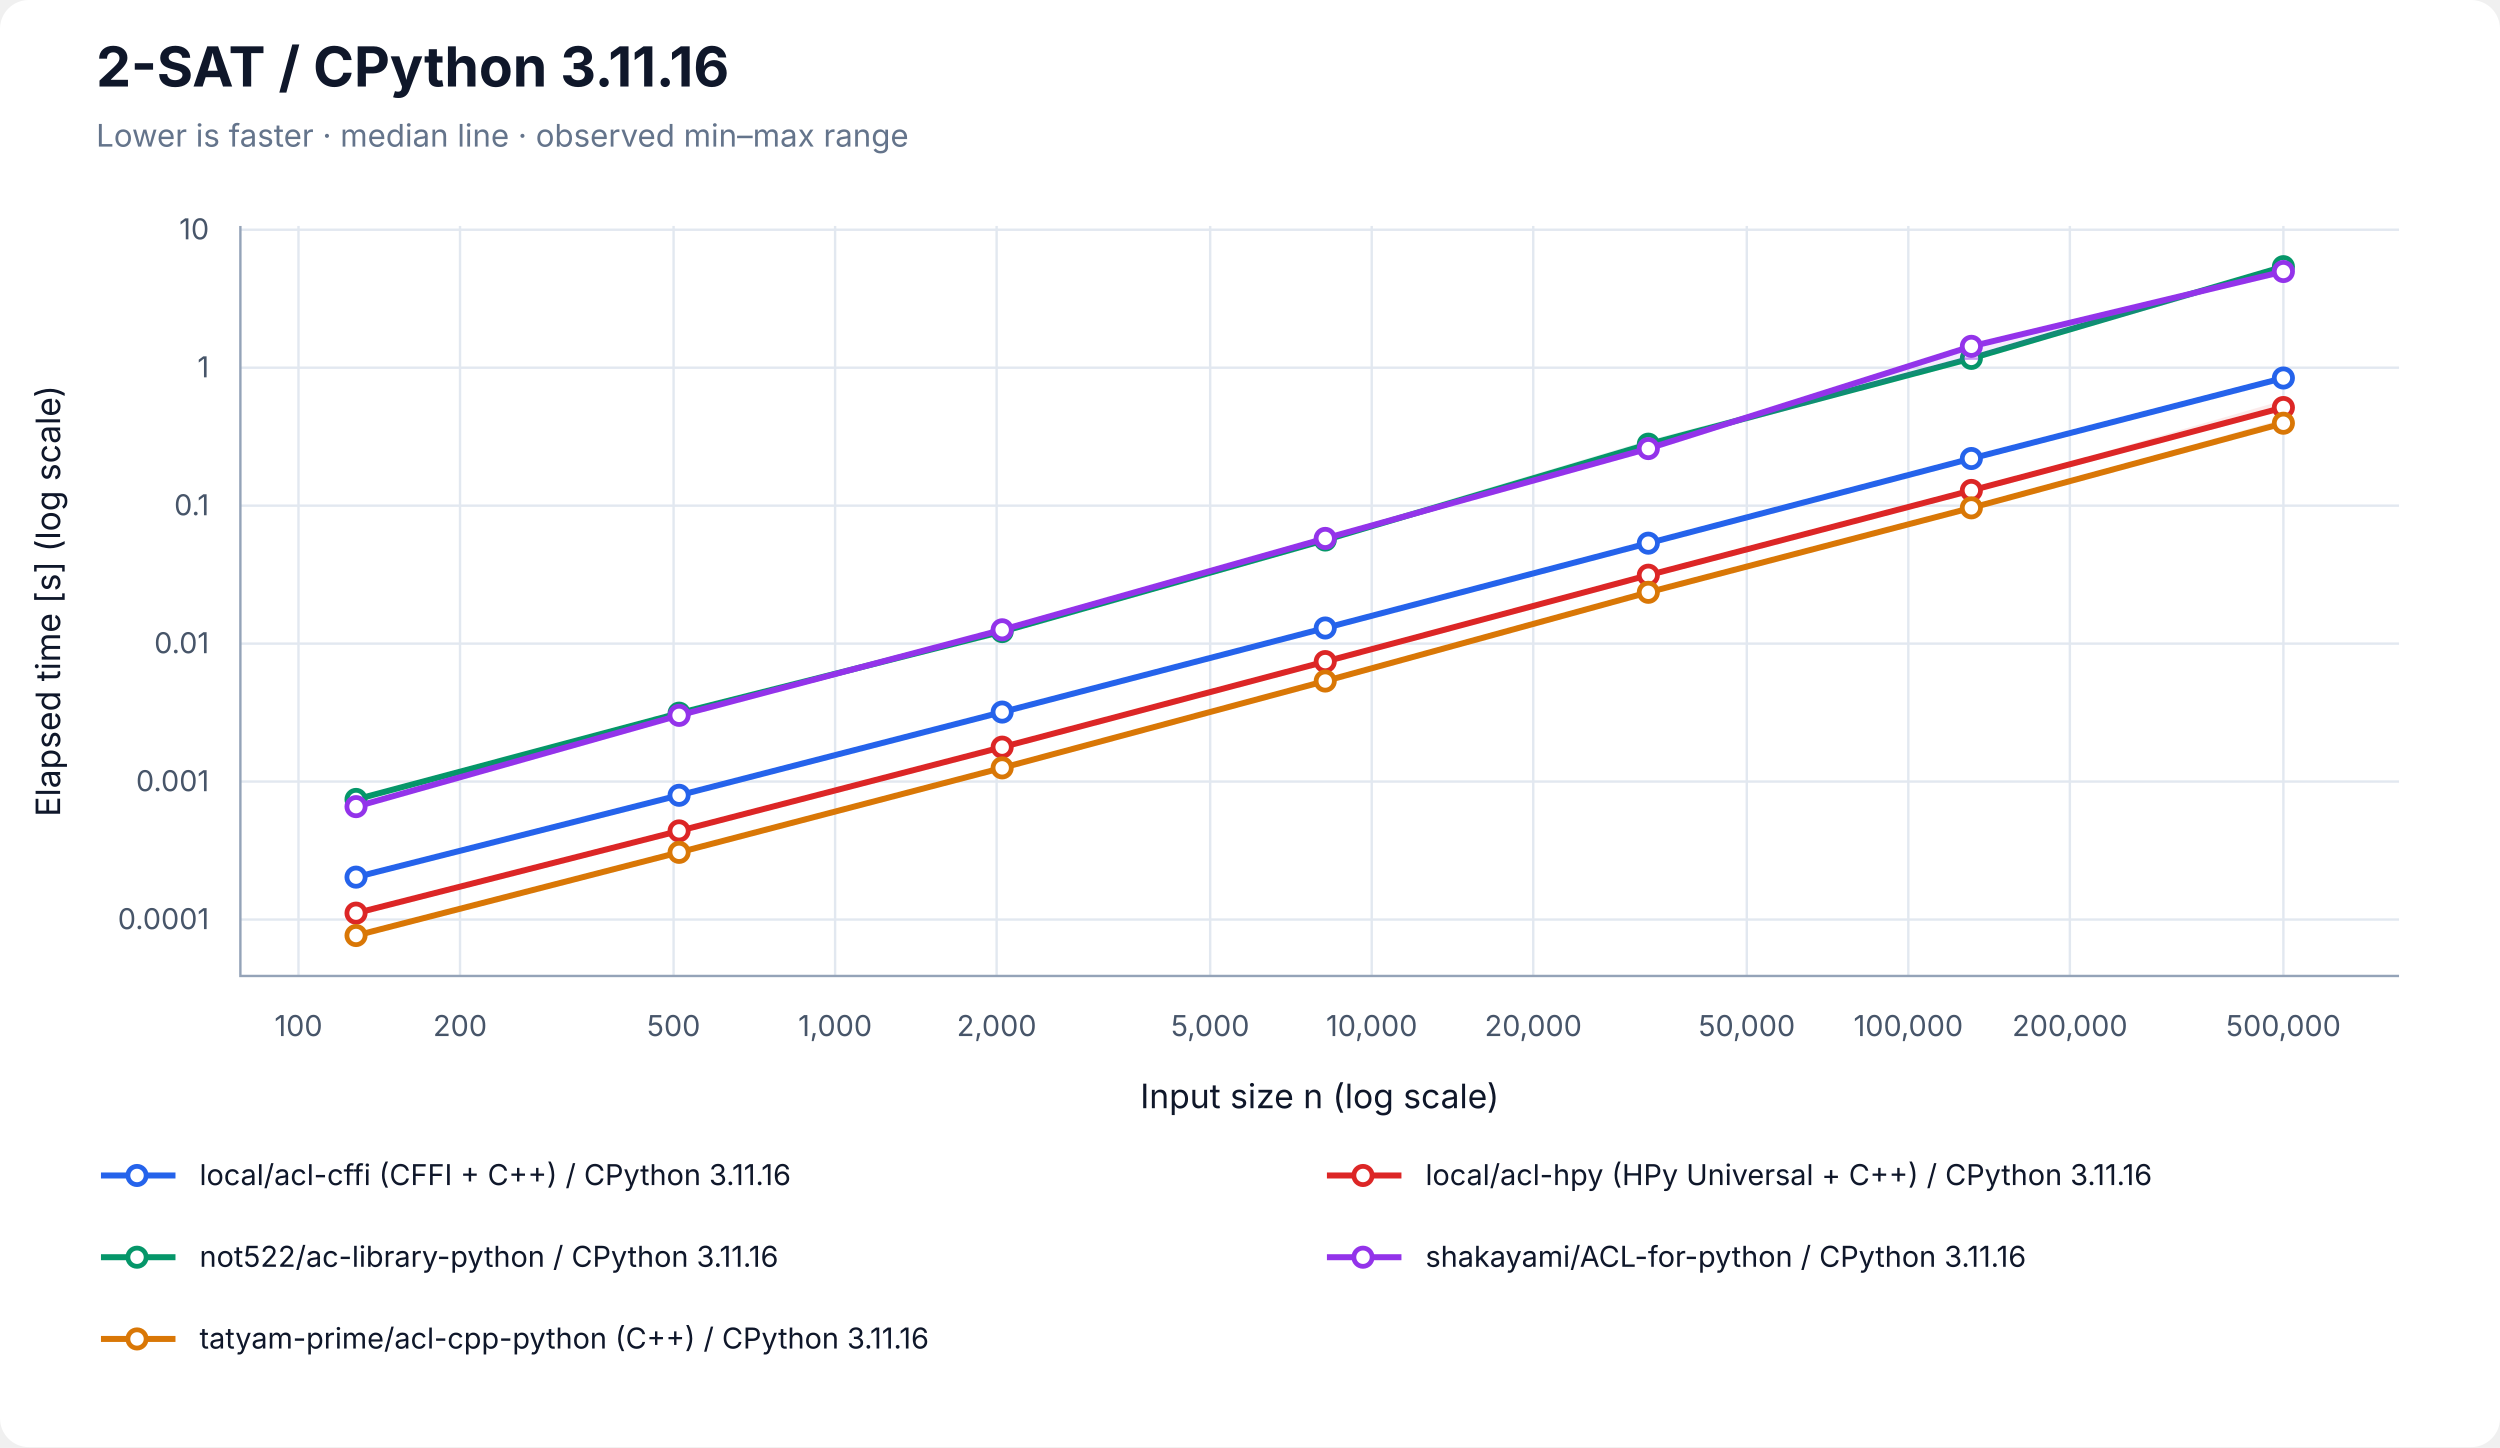
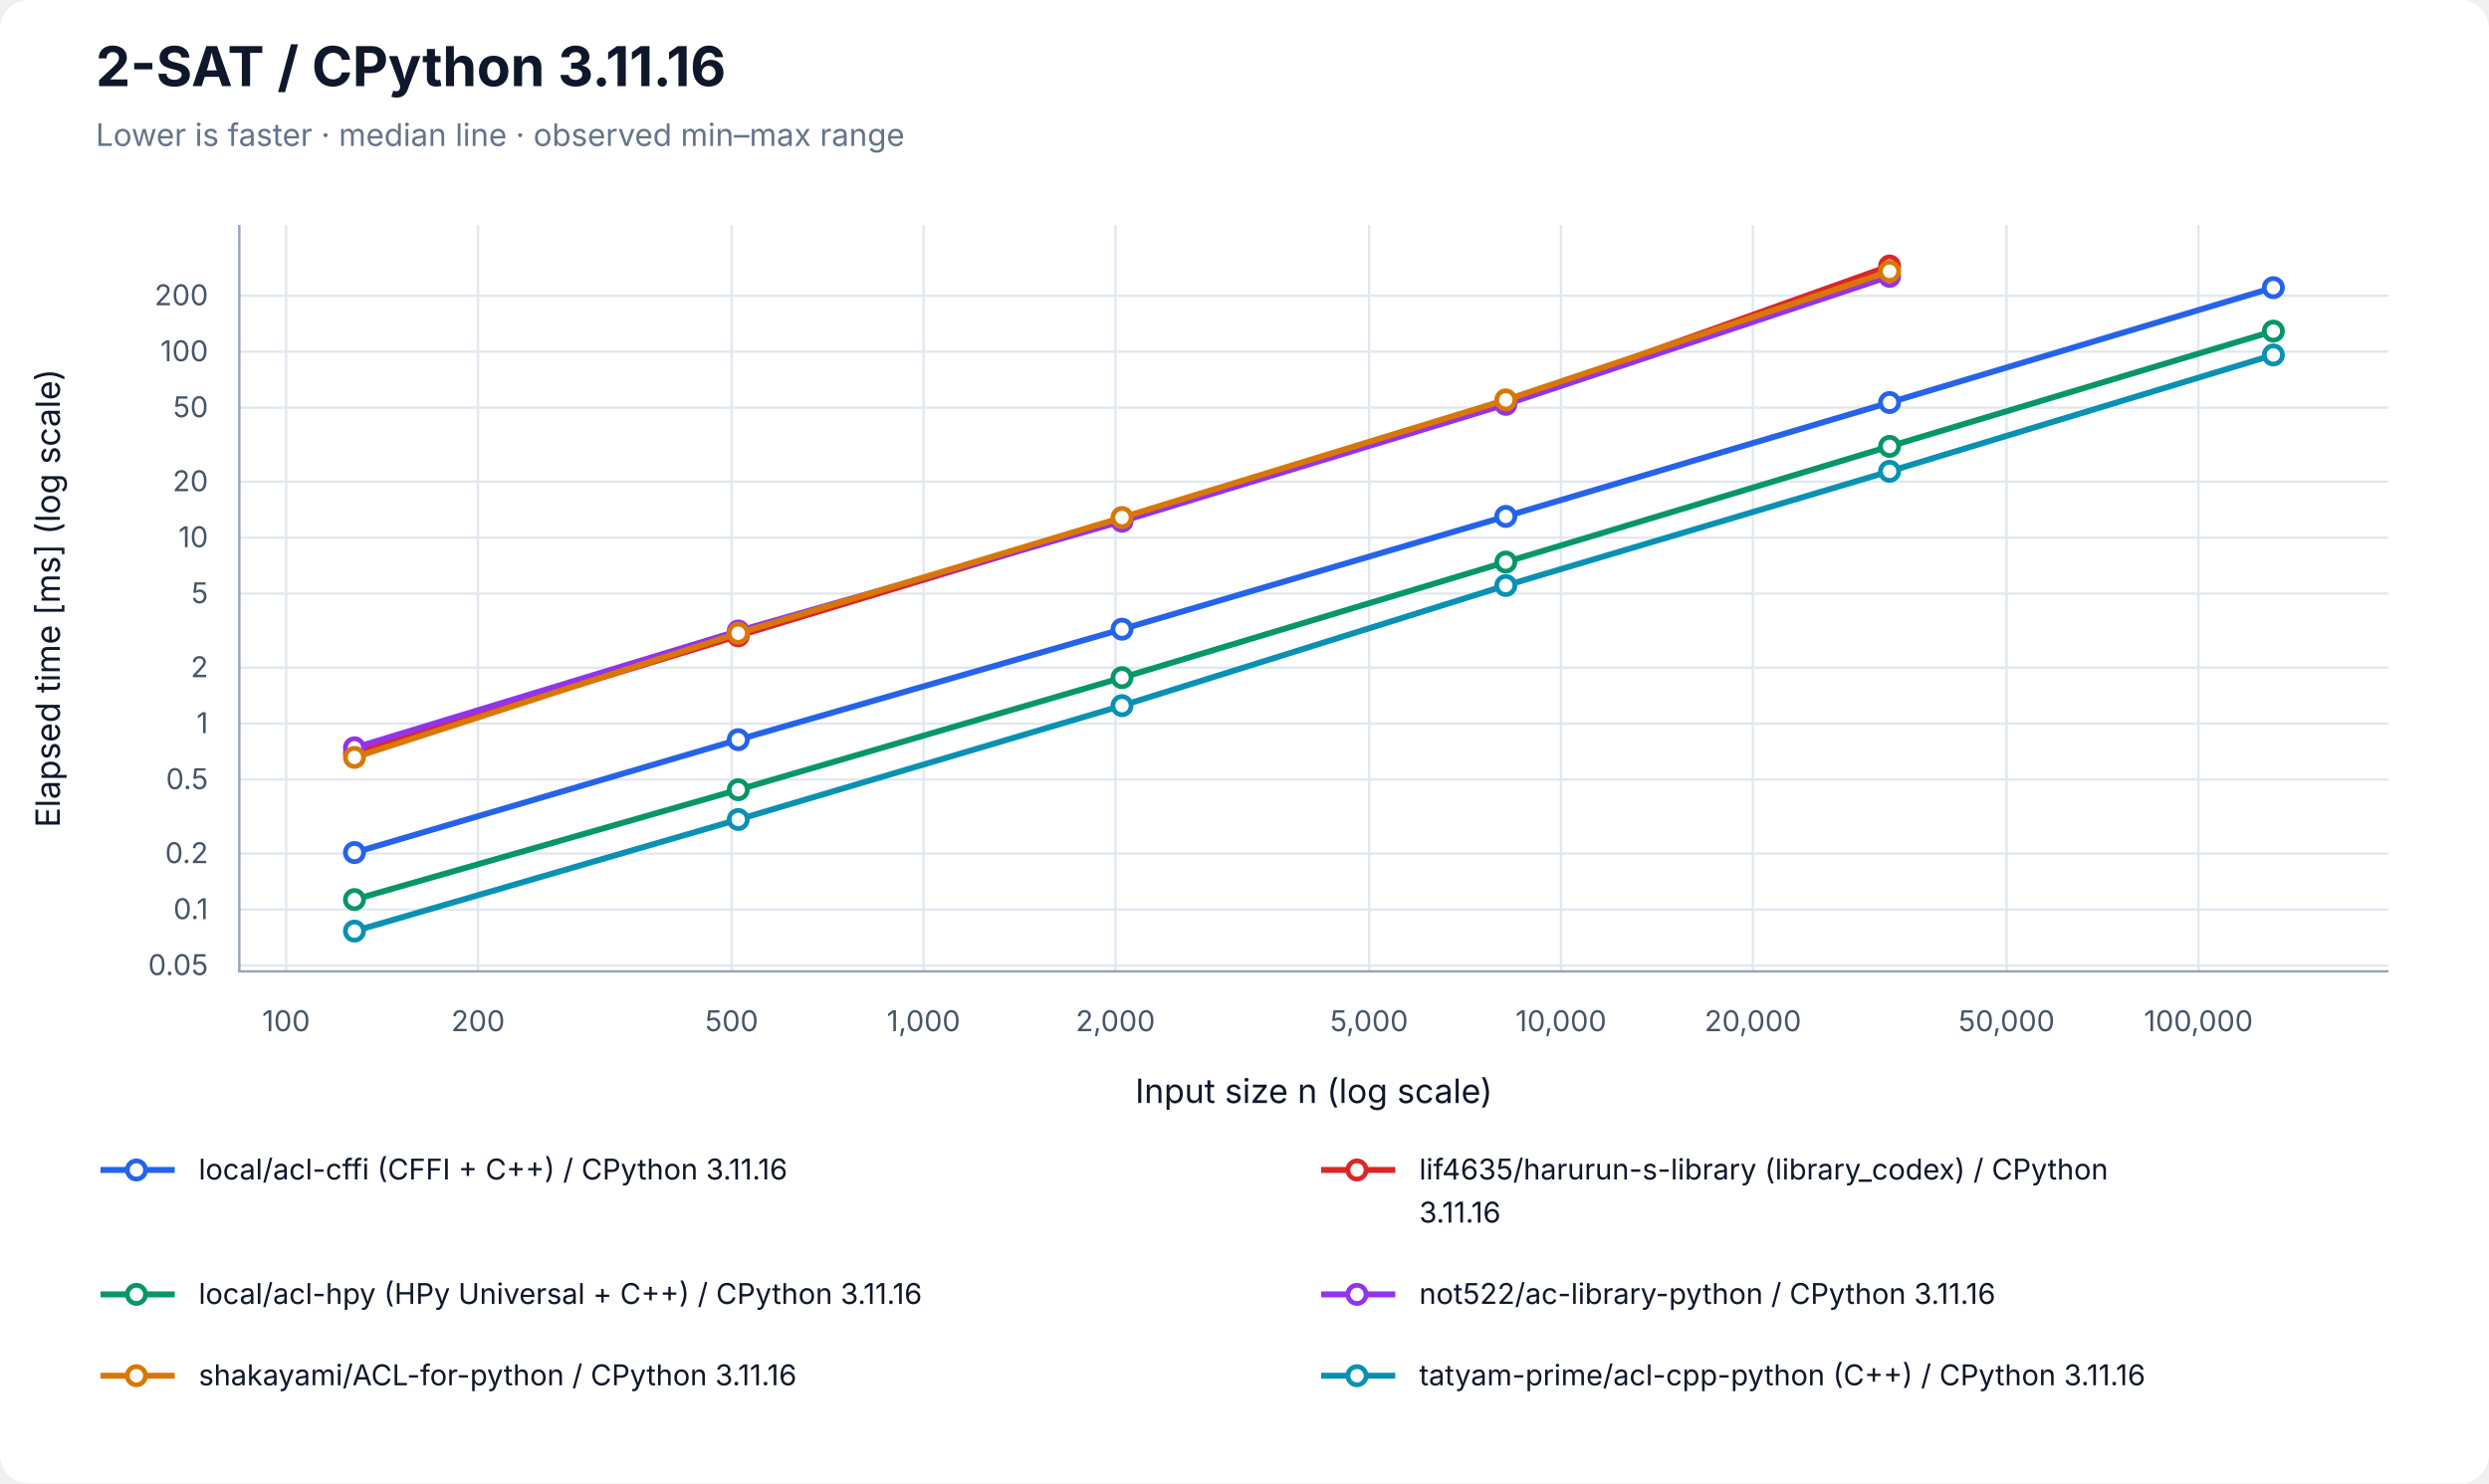
- <svg xmlns="http://www.w3.org/2000/svg" width="1040" height="602" viewBox="0 0 1040 602" role="img" aria-labelledby="title desc">
+ <svg xmlns="http://www.w3.org/2000/svg" width="1040" height="620" viewBox="0 0 1040 620" role="img" aria-labelledby="title desc">
  <rect width="100%" height="100%" rx="12" fill="white" />
  <g font-family="-apple-system, BlinkMacSystemFont, Segoe UI, sans-serif" fill="#0f172a">
    <text x="40" y="36" font-size="23" font-weight="700">2-SAT / CPython 3.11.16</text>
    <text x="40" y="61" font-size="13" fill="#64748b">Lower is faster · median line · observed min–max range</text>
-     <line x1="124.17" y1="94" x2="124.17" y2="406" stroke="#e2e8f0" />
-     <text x="124.17" y="431" font-size="12" text-anchor="middle" fill="#475569">100</text>
-     <line x1="191.37" y1="94" x2="191.37" y2="406" stroke="#e2e8f0" />
-     <text x="191.37" y="431" font-size="12" text-anchor="middle" fill="#475569">200</text>
-     <line x1="280.21" y1="94" x2="280.21" y2="406" stroke="#e2e8f0" />
-     <text x="280.21" y="431" font-size="12" text-anchor="middle" fill="#475569">500</text>
-     <line x1="347.40" y1="94" x2="347.40" y2="406" stroke="#e2e8f0" />
-     <text x="347.40" y="431" font-size="12" text-anchor="middle" fill="#475569">1,000</text>
-     <line x1="414.60" y1="94" x2="414.60" y2="406" stroke="#e2e8f0" />
-     <text x="414.60" y="431" font-size="12" text-anchor="middle" fill="#475569">2,000</text>
-     <line x1="503.43" y1="94" x2="503.43" y2="406" stroke="#e2e8f0" />
-     <text x="503.43" y="431" font-size="12" text-anchor="middle" fill="#475569">5,000</text>
-     <line x1="570.63" y1="94" x2="570.63" y2="406" stroke="#e2e8f0" />
-     <text x="570.63" y="431" font-size="12" text-anchor="middle" fill="#475569">10,000</text>
-     <line x1="637.83" y1="94" x2="637.83" y2="406" stroke="#e2e8f0" />
-     <text x="637.83" y="431" font-size="12" text-anchor="middle" fill="#475569">20,000</text>
-     <line x1="726.66" y1="94" x2="726.66" y2="406" stroke="#e2e8f0" />
-     <text x="726.66" y="431" font-size="12" text-anchor="middle" fill="#475569">50,000</text>
-     <line x1="793.86" y1="94" x2="793.86" y2="406" stroke="#e2e8f0" />
-     <text x="793.86" y="431" font-size="12" text-anchor="middle" fill="#475569">100,000</text>
-     <line x1="861.06" y1="94" x2="861.06" y2="406" stroke="#e2e8f0" />
-     <text x="861.06" y="431" font-size="12" text-anchor="middle" fill="#475569">200,000</text>
-     <line x1="949.89" y1="94" x2="949.89" y2="406" stroke="#e2e8f0" />
-     <text x="949.89" y="431" font-size="12" text-anchor="middle" fill="#475569">500,000</text>
-     <line x1="100" y1="382.53" x2="998" y2="382.53" stroke="#e2e8f0" />
-     <text x="87" y="386.53" font-size="12" text-anchor="end" fill="#475569">0.0001</text>
-     <line x1="100" y1="325.13" x2="998" y2="325.13" stroke="#e2e8f0" />
-     <text x="87" y="329.13" font-size="12" text-anchor="end" fill="#475569">0.001</text>
-     <line x1="100" y1="267.74" x2="998" y2="267.74" stroke="#e2e8f0" />
-     <text x="87" y="271.74" font-size="12" text-anchor="end" fill="#475569">0.01</text>
-     <line x1="100" y1="210.35" x2="998" y2="210.35" stroke="#e2e8f0" />
-     <text x="87" y="214.35" font-size="12" text-anchor="end" fill="#475569">0.1</text>
-     <line x1="100" y1="152.96" x2="998" y2="152.96" stroke="#e2e8f0" />
-     <text x="87" y="156.96" font-size="12" text-anchor="end" fill="#475569">1</text>
-     <line x1="100" y1="95.57" x2="998" y2="95.57" stroke="#e2e8f0" />
-     <text x="87" y="99.57" font-size="12" text-anchor="end" fill="#475569">10</text>
+     <line x1="119.55" y1="94" x2="119.55" y2="406" stroke="#e2e8f0" />
+     <text x="119.55" y="431" font-size="12" text-anchor="middle" fill="#475569">100</text>
+     <line x1="199.73" y1="94" x2="199.73" y2="406" stroke="#e2e8f0" />
+     <text x="199.73" y="431" font-size="12" text-anchor="middle" fill="#475569">200</text>
+     <line x1="305.72" y1="94" x2="305.72" y2="406" stroke="#e2e8f0" />
+     <text x="305.72" y="431" font-size="12" text-anchor="middle" fill="#475569">500</text>
+     <line x1="385.90" y1="94" x2="385.90" y2="406" stroke="#e2e8f0" />
+     <text x="385.90" y="431" font-size="12" text-anchor="middle" fill="#475569">1,000</text>
+     <line x1="466.08" y1="94" x2="466.08" y2="406" stroke="#e2e8f0" />
+     <text x="466.08" y="431" font-size="12" text-anchor="middle" fill="#475569">2,000</text>
+     <line x1="572.07" y1="94" x2="572.07" y2="406" stroke="#e2e8f0" />
+     <text x="572.07" y="431" font-size="12" text-anchor="middle" fill="#475569">5,000</text>
+     <line x1="652.25" y1="94" x2="652.25" y2="406" stroke="#e2e8f0" />
+     <text x="652.25" y="431" font-size="12" text-anchor="middle" fill="#475569">10,000</text>
+     <line x1="732.43" y1="94" x2="732.43" y2="406" stroke="#e2e8f0" />
+     <text x="732.43" y="431" font-size="12" text-anchor="middle" fill="#475569">20,000</text>
+     <line x1="838.42" y1="94" x2="838.42" y2="406" stroke="#e2e8f0" />
+     <text x="838.42" y="431" font-size="12" text-anchor="middle" fill="#475569">50,000</text>
+     <line x1="918.59" y1="94" x2="918.59" y2="406" stroke="#e2e8f0" />
+     <text x="918.59" y="431" font-size="12" text-anchor="middle" fill="#475569">100,000</text>
+     <line x1="100" y1="403.55" x2="998" y2="403.55" stroke="#e2e8f0" />
+     <text x="87" y="407.55" font-size="12" text-anchor="end" fill="#475569">0.05</text>
+     <line x1="100" y1="380.16" x2="998" y2="380.16" stroke="#e2e8f0" />
+     <text x="87" y="384.16" font-size="12" text-anchor="end" fill="#475569">0.1</text>
+     <line x1="100" y1="356.76" x2="998" y2="356.76" stroke="#e2e8f0" />
+     <text x="87" y="360.76" font-size="12" text-anchor="end" fill="#475569">0.2</text>
+     <line x1="100" y1="325.83" x2="998" y2="325.83" stroke="#e2e8f0" />
+     <text x="87" y="329.83" font-size="12" text-anchor="end" fill="#475569">0.5</text>
+     <line x1="100" y1="302.43" x2="998" y2="302.43" stroke="#e2e8f0" />
+     <text x="87" y="306.43" font-size="12" text-anchor="end" fill="#475569">1</text>
+     <line x1="100" y1="279.04" x2="998" y2="279.04" stroke="#e2e8f0" />
+     <text x="87" y="283.04" font-size="12" text-anchor="end" fill="#475569">2</text>
+     <line x1="100" y1="248.11" x2="998" y2="248.11" stroke="#e2e8f0" />
+     <text x="87" y="252.11" font-size="12" text-anchor="end" fill="#475569">5</text>
+     <line x1="100" y1="224.71" x2="998" y2="224.71" stroke="#e2e8f0" />
+     <text x="87" y="228.71" font-size="12" text-anchor="end" fill="#475569">10</text>
+     <line x1="100" y1="201.31" x2="998" y2="201.31" stroke="#e2e8f0" />
+     <text x="87" y="205.31" font-size="12" text-anchor="end" fill="#475569">20</text>
+     <line x1="100" y1="170.38" x2="998" y2="170.38" stroke="#e2e8f0" />
+     <text x="87" y="174.38" font-size="12" text-anchor="end" fill="#475569">50</text>
+     <line x1="100" y1="146.98" x2="998" y2="146.98" stroke="#e2e8f0" />
+     <text x="87" y="150.98" font-size="12" text-anchor="end" fill="#475569">100</text>
+     <line x1="100" y1="123.59" x2="998" y2="123.59" stroke="#e2e8f0" />
+     <text x="87" y="127.59" font-size="12" text-anchor="end" fill="#475569">200</text>
    <path d="M100 94 V406 H998" fill="none" stroke="#94a3b8" />
    <text x="549" y="461" font-size="14" text-anchor="middle">Input size n (log scale)</text>
-     <text transform="translate(25 250) rotate(-90)" font-size="14" text-anchor="middle">Elapsed time [s] (log scale)</text>
-     <polygon points="148.11,364.87 282.50,330.17 416.90,296.10 551.30,261.20 685.70,225.65 820.09,190.41 949.89,156.94 949.89,157.31 820.09,190.83 685.70,226.00 551.30,261.36 416.90,296.25 282.50,330.86 148.11,365.02" fill="#2563eb" fill-opacity="0.09" />
-     <path d="M148.11,364.87 V365.02 M145.11,364.87 H151.11 M145.11,365.02 H151.11" stroke="#2563eb" stroke-opacity="0.5" fill="none" />
-     <path d="M282.50,330.17 V330.86 M279.50,330.17 H285.50 M279.50,330.86 H285.50" stroke="#2563eb" stroke-opacity="0.5" fill="none" />
-     <path d="M416.90,296.10 V296.25 M413.90,296.10 H419.90 M413.90,296.25 H419.90" stroke="#2563eb" stroke-opacity="0.5" fill="none" />
-     <path d="M551.30,261.20 V261.36 M548.30,261.20 H554.30 M548.30,261.36 H554.30" stroke="#2563eb" stroke-opacity="0.5" fill="none" />
-     <path d="M685.70,225.65 V226.00 M682.70,225.65 H688.70 M682.70,226.00 H688.70" stroke="#2563eb" stroke-opacity="0.5" fill="none" />
-     <path d="M820.09,190.41 V190.83 M817.09,190.41 H823.09 M817.09,190.83 H823.09" stroke="#2563eb" stroke-opacity="0.5" fill="none" />
-     <path d="M949.89,156.94 V157.31 M946.89,156.94 H952.89 M946.89,157.31 H952.89" stroke="#2563eb" stroke-opacity="0.5" fill="none" />
-     <polyline points="148.11,364.89 282.50,330.84 416.90,296.22 551.30,261.25 685.70,225.96 820.09,190.74 949.89,157.25" fill="none" stroke="#2563eb" stroke-width="2.5" />
-     <circle cx="148.11" cy="364.89" r="3.8" fill="white" stroke="#2563eb" stroke-width="2" />
-     <circle cx="282.50" cy="330.84" r="3.8" fill="white" stroke="#2563eb" stroke-width="2" />
-     <circle cx="416.90" cy="296.22" r="3.8" fill="white" stroke="#2563eb" stroke-width="2" />
-     <circle cx="551.30" cy="261.25" r="3.8" fill="white" stroke="#2563eb" stroke-width="2" />
-     <circle cx="685.70" cy="225.96" r="3.8" fill="white" stroke="#2563eb" stroke-width="2" />
-     <circle cx="820.09" cy="190.74" r="3.8" fill="white" stroke="#2563eb" stroke-width="2" />
-     <circle cx="949.89" cy="157.25" r="3.8" fill="white" stroke="#2563eb" stroke-width="2" />
-     <polygon points="148.11,379.80 282.50,345.47 416.90,310.41 551.30,275.00 685.70,238.71 820.09,203.86 949.89,166.54 949.89,169.88 820.09,204.07 685.70,239.63 551.30,275.24 416.90,310.94 282.50,345.72 148.11,379.93" fill="#dc2626" fill-opacity="0.09" />
-     <path d="M148.11,379.80 V379.93 M145.11,379.80 H151.11 M145.11,379.93 H151.11" stroke="#dc2626" stroke-opacity="0.5" fill="none" />
-     <path d="M282.50,345.47 V345.72 M279.50,345.47 H285.50 M279.50,345.72 H285.50" stroke="#dc2626" stroke-opacity="0.5" fill="none" />
-     <path d="M416.90,310.41 V310.94 M413.90,310.41 H419.90 M413.90,310.94 H419.90" stroke="#dc2626" stroke-opacity="0.5" fill="none" />
-     <path d="M551.30,275.00 V275.24 M548.30,275.00 H554.30 M548.30,275.24 H554.30" stroke="#dc2626" stroke-opacity="0.5" fill="none" />
-     <path d="M685.70,238.71 V239.63 M682.70,238.71 H688.70 M682.70,239.63 H688.70" stroke="#dc2626" stroke-opacity="0.5" fill="none" />
-     <path d="M820.09,203.86 V204.07 M817.09,203.86 H823.09 M817.09,204.07 H823.09" stroke="#dc2626" stroke-opacity="0.5" fill="none" />
-     <path d="M949.89,166.54 V169.88 M946.89,166.54 H952.89 M946.89,169.88 H952.89" stroke="#dc2626" stroke-opacity="0.5" fill="none" />
-     <polyline points="148.11,379.86 282.50,345.65 416.90,310.81 551.30,275.22 685.70,239.28 820.09,204.02 949.89,169.53" fill="none" stroke="#dc2626" stroke-width="2.5" />
-     <circle cx="148.11" cy="379.86" r="3.8" fill="white" stroke="#dc2626" stroke-width="2" />
-     <circle cx="282.50" cy="345.65" r="3.8" fill="white" stroke="#dc2626" stroke-width="2" />
-     <circle cx="416.90" cy="310.81" r="3.8" fill="white" stroke="#dc2626" stroke-width="2" />
-     <circle cx="551.30" cy="275.22" r="3.8" fill="white" stroke="#dc2626" stroke-width="2" />
-     <circle cx="685.70" cy="239.28" r="3.8" fill="white" stroke="#dc2626" stroke-width="2" />
-     <circle cx="820.09" cy="204.02" r="3.8" fill="white" stroke="#dc2626" stroke-width="2" />
-     <circle cx="949.89" cy="169.53" r="3.8" fill="white" stroke="#dc2626" stroke-width="2" />
-     <polygon points="148.11,332.36 282.50,296.36 416.90,262.54 551.30,223.21 685.70,183.09 820.09,148.38 949.89,110.71 949.89,112.02 820.09,149.66 685.70,185.26 551.30,225.66 416.90,262.84 282.50,296.86 148.11,332.60" fill="#059669" fill-opacity="0.09" />
-     <path d="M148.11,332.36 V332.60 M145.11,332.36 H151.11 M145.11,332.60 H151.11" stroke="#059669" stroke-opacity="0.5" fill="none" />
-     <path d="M282.50,296.36 V296.86 M279.50,296.36 H285.50 M279.50,296.86 H285.50" stroke="#059669" stroke-opacity="0.5" fill="none" />
-     <path d="M416.90,262.54 V262.84 M413.90,262.54 H419.90 M413.90,262.84 H419.90" stroke="#059669" stroke-opacity="0.5" fill="none" />
-     <path d="M551.30,223.21 V225.66 M548.30,223.21 H554.30 M548.30,225.66 H554.30" stroke="#059669" stroke-opacity="0.5" fill="none" />
-     <path d="M685.70,183.09 V185.26 M682.70,183.09 H688.70 M682.70,185.26 H688.70" stroke="#059669" stroke-opacity="0.5" fill="none" />
-     <path d="M820.09,148.38 V149.66 M817.09,148.38 H823.09 M817.09,149.66 H823.09" stroke="#059669" stroke-opacity="0.5" fill="none" />
-     <path d="M949.89,110.71 V112.02 M946.89,110.71 H952.89 M946.89,112.02 H952.89" stroke="#059669" stroke-opacity="0.5" fill="none" />
-     <polyline points="148.11,332.56 282.50,296.67 416.90,262.74 551.30,224.65 685.70,184.77 820.09,149.09 949.89,110.93" fill="none" stroke="#059669" stroke-width="2.5" />
-     <circle cx="148.11" cy="332.56" r="3.8" fill="white" stroke="#059669" stroke-width="2" />
-     <circle cx="282.50" cy="296.67" r="3.8" fill="white" stroke="#059669" stroke-width="2" />
-     <circle cx="416.90" cy="262.74" r="3.8" fill="white" stroke="#059669" stroke-width="2" />
-     <circle cx="551.30" cy="224.65" r="3.8" fill="white" stroke="#059669" stroke-width="2" />
-     <circle cx="685.70" cy="184.77" r="3.8" fill="white" stroke="#059669" stroke-width="2" />
-     <circle cx="820.09" cy="149.09" r="3.8" fill="white" stroke="#059669" stroke-width="2" />
-     <circle cx="949.89" cy="110.93" r="3.8" fill="white" stroke="#059669" stroke-width="2" />
-     <polygon points="148.11,335.51 282.50,297.41 416.90,261.05 551.30,223.56 685.70,185.89 820.09,143.52 949.89,112.09 949.89,113.12 820.09,149.19 685.70,186.79 551.30,224.95 416.90,262.14 282.50,297.64 148.11,335.69" fill="#9333ea" fill-opacity="0.09" />
-     <path d="M148.11,335.51 V335.69 M145.11,335.51 H151.11 M145.11,335.69 H151.11" stroke="#9333ea" stroke-opacity="0.5" fill="none" />
-     <path d="M282.50,297.41 V297.64 M279.50,297.41 H285.50 M279.50,297.64 H285.50" stroke="#9333ea" stroke-opacity="0.5" fill="none" />
-     <path d="M416.90,261.05 V262.14 M413.90,261.05 H419.90 M413.90,262.14 H419.90" stroke="#9333ea" stroke-opacity="0.5" fill="none" />
-     <path d="M551.30,223.56 V224.95 M548.30,223.56 H554.30 M548.30,224.95 H554.30" stroke="#9333ea" stroke-opacity="0.5" fill="none" />
-     <path d="M685.70,185.89 V186.79 M682.70,185.89 H688.70 M682.70,186.79 H688.70" stroke="#9333ea" stroke-opacity="0.5" fill="none" />
-     <path d="M820.09,143.52 V149.19 M817.09,143.52 H823.09 M817.09,149.19 H823.09" stroke="#9333ea" stroke-opacity="0.5" fill="none" />
-     <path d="M949.89,112.09 V113.12 M946.89,112.09 H952.89 M946.89,113.12 H952.89" stroke="#9333ea" stroke-opacity="0.5" fill="none" />
-     <polyline points="148.11,335.56 282.50,297.59 416.90,261.99 551.30,223.98 685.70,186.61 820.09,144.07 949.89,112.95" fill="none" stroke="#9333ea" stroke-width="2.5" />
-     <circle cx="148.11" cy="335.56" r="3.8" fill="white" stroke="#9333ea" stroke-width="2" />
-     <circle cx="282.50" cy="297.59" r="3.8" fill="white" stroke="#9333ea" stroke-width="2" />
-     <circle cx="416.90" cy="261.99" r="3.8" fill="white" stroke="#9333ea" stroke-width="2" />
-     <circle cx="551.30" cy="223.98" r="3.8" fill="white" stroke="#9333ea" stroke-width="2" />
-     <circle cx="685.70" cy="186.61" r="3.8" fill="white" stroke="#9333ea" stroke-width="2" />
-     <circle cx="820.09" cy="144.07" r="3.8" fill="white" stroke="#9333ea" stroke-width="2" />
-     <circle cx="949.89" cy="112.95" r="3.8" fill="white" stroke="#9333ea" stroke-width="2" />
-     <polygon points="148.11,389.06 282.50,354.46 416.90,319.22 551.30,283.22 685.70,246.05 820.09,211.14 949.89,174.23 949.89,176.51 820.09,211.48 685.70,247.09 551.30,283.42 416.90,319.47 282.50,354.62 148.11,389.29" fill="#d97706" fill-opacity="0.09" />
-     <path d="M148.11,389.06 V389.29 M145.11,389.06 H151.11 M145.11,389.29 H151.11" stroke="#d97706" stroke-opacity="0.5" fill="none" />
-     <path d="M282.50,354.46 V354.62 M279.50,354.46 H285.50 M279.50,354.62 H285.50" stroke="#d97706" stroke-opacity="0.5" fill="none" />
-     <path d="M416.90,319.22 V319.47 M413.90,319.22 H419.90 M413.90,319.47 H419.90" stroke="#d97706" stroke-opacity="0.5" fill="none" />
-     <path d="M551.30,283.22 V283.42 M548.30,283.22 H554.30 M548.30,283.42 H554.30" stroke="#d97706" stroke-opacity="0.5" fill="none" />
-     <path d="M685.70,246.05 V247.09 M682.70,246.05 H688.70 M682.70,247.09 H688.70" stroke="#d97706" stroke-opacity="0.5" fill="none" />
-     <path d="M820.09,211.14 V211.48 M817.09,211.14 H823.09 M817.09,211.48 H823.09" stroke="#d97706" stroke-opacity="0.5" fill="none" />
-     <path d="M949.89,174.23 V176.51 M946.89,174.23 H952.89 M946.89,176.51 H952.89" stroke="#d97706" stroke-opacity="0.5" fill="none" />
-     <polyline points="148.11,389.18 282.50,354.58 416.90,319.44 551.30,283.31 685.70,246.40 820.09,211.26 949.89,176.06" fill="none" stroke="#d97706" stroke-width="2.5" />
-     <circle cx="148.11" cy="389.18" r="3.8" fill="white" stroke="#d97706" stroke-width="2" />
-     <circle cx="282.50" cy="354.58" r="3.8" fill="white" stroke="#d97706" stroke-width="2" />
-     <circle cx="416.90" cy="319.44" r="3.8" fill="white" stroke="#d97706" stroke-width="2" />
-     <circle cx="551.30" cy="283.31" r="3.8" fill="white" stroke="#d97706" stroke-width="2" />
-     <circle cx="685.70" cy="246.40" r="3.8" fill="white" stroke="#d97706" stroke-width="2" />
-     <circle cx="820.09" cy="211.26" r="3.8" fill="white" stroke="#d97706" stroke-width="2" />
-     <circle cx="949.89" cy="176.06" r="3.8" fill="white" stroke="#d97706" stroke-width="2" />
+     <text transform="translate(25 250) rotate(-90)" font-size="14" text-anchor="middle">Elapsed time [ms] (log scale)</text>
+     <polygon points="148.11,356.30 308.46,308.69 468.82,262.65 629.18,215.05 789.54,168.09 949.89,120.04 949.89,120.33 789.54,168.29 629.18,215.93 468.82,263.23 308.46,309.30 148.11,356.43" fill="#2563eb" fill-opacity="0.09" />
+     <path d="M148.11,356.30 V356.43 M145.11,356.30 H151.11 M145.11,356.43 H151.11" stroke="#2563eb" stroke-opacity="0.5" fill="none" />
+     <path d="M308.46,308.69 V309.30 M305.46,308.69 H311.46 M305.46,309.30 H311.46" stroke="#2563eb" stroke-opacity="0.5" fill="none" />
+     <path d="M468.82,262.65 V263.23 M465.82,262.65 H471.82 M465.82,263.23 H471.82" stroke="#2563eb" stroke-opacity="0.5" fill="none" />
+     <path d="M629.18,215.05 V215.93 M626.18,215.05 H632.18 M626.18,215.93 H632.18" stroke="#2563eb" stroke-opacity="0.5" fill="none" />
+     <path d="M789.54,168.09 V168.29 M786.54,168.09 H792.54 M786.54,168.29 H792.54" stroke="#2563eb" stroke-opacity="0.5" fill="none" />
+     <path d="M949.89,120.04 V120.33 M946.89,120.04 H952.89 M946.89,120.33 H952.89" stroke="#2563eb" stroke-opacity="0.5" fill="none" />
+     <polyline points="148.11,356.33 308.46,309.16 468.82,262.98 629.18,215.83 789.54,168.24 949.89,120.23" fill="none" stroke="#2563eb" stroke-width="2.5" />
+     <circle cx="148.11" cy="356.33" r="3.8" fill="white" stroke="#2563eb" stroke-width="2" />
+     <circle cx="308.46" cy="309.16" r="3.8" fill="white" stroke="#2563eb" stroke-width="2" />
+     <circle cx="468.82" cy="262.98" r="3.8" fill="white" stroke="#2563eb" stroke-width="2" />
+     <circle cx="629.18" cy="215.83" r="3.8" fill="white" stroke="#2563eb" stroke-width="2" />
+     <circle cx="789.54" cy="168.24" r="3.8" fill="white" stroke="#2563eb" stroke-width="2" />
+     <circle cx="949.89" cy="120.23" r="3.8" fill="white" stroke="#2563eb" stroke-width="2" />
+     <polygon points="148.11,314.49 308.46,265.13 468.82,217.03 629.18,168.31 789.54,110.71 789.54,112.45 629.18,168.75 468.82,217.89 308.46,265.89 148.11,314.83" fill="#dc2626" fill-opacity="0.09" />
+     <path d="M148.11,314.49 V314.83 M145.11,314.49 H151.11 M145.11,314.83 H151.11" stroke="#dc2626" stroke-opacity="0.5" fill="none" />
+     <path d="M308.46,265.13 V265.89 M305.46,265.13 H311.46 M305.46,265.89 H311.46" stroke="#dc2626" stroke-opacity="0.5" fill="none" />
+     <path d="M468.82,217.03 V217.89 M465.82,217.03 H471.82 M465.82,217.89 H471.82" stroke="#dc2626" stroke-opacity="0.5" fill="none" />
+     <path d="M629.18,168.31 V168.75 M626.18,168.31 H632.18 M626.18,168.75 H632.18" stroke="#dc2626" stroke-opacity="0.5" fill="none" />
+     <path d="M789.54,110.71 V112.45 M786.54,110.71 H792.54 M786.54,112.45 H792.54" stroke="#dc2626" stroke-opacity="0.5" fill="none" />
+     <polyline points="148.11,314.76 308.46,265.76 468.82,217.23 629.18,168.45 789.54,111.18" fill="none" stroke="#dc2626" stroke-width="2.5" />
+     <circle cx="148.11" cy="314.76" r="3.8" fill="white" stroke="#dc2626" stroke-width="2" />
+     <circle cx="308.46" cy="265.76" r="3.8" fill="white" stroke="#dc2626" stroke-width="2" />
+     <circle cx="468.82" cy="217.23" r="3.8" fill="white" stroke="#dc2626" stroke-width="2" />
+     <circle cx="629.18" cy="168.45" r="3.8" fill="white" stroke="#dc2626" stroke-width="2" />
+     <circle cx="789.54" cy="111.18" r="3.8" fill="white" stroke="#dc2626" stroke-width="2" />
+     <polygon points="148.11,375.76 308.46,329.76 468.82,282.96 629.18,234.76 789.54,186.02 949.89,138.31 949.89,138.45 789.54,186.75 629.18,235.15 468.82,283.27 308.46,330.30 148.11,376.04" fill="#059669" fill-opacity="0.09" />
+     <path d="M148.11,375.76 V376.04 M145.11,375.76 H151.11 M145.11,376.04 H151.11" stroke="#059669" stroke-opacity="0.5" fill="none" />
+     <path d="M308.46,329.76 V330.30 M305.46,329.76 H311.46 M305.46,330.30 H311.46" stroke="#059669" stroke-opacity="0.5" fill="none" />
+     <path d="M468.82,282.96 V283.27 M465.82,282.96 H471.82 M465.82,283.27 H471.82" stroke="#059669" stroke-opacity="0.5" fill="none" />
+     <path d="M629.18,234.76 V235.15 M626.18,234.76 H632.18 M626.18,235.15 H632.18" stroke="#059669" stroke-opacity="0.5" fill="none" />
+     <path d="M789.54,186.02 V186.75 M786.54,186.02 H792.54 M786.54,186.75 H792.54" stroke="#059669" stroke-opacity="0.5" fill="none" />
+     <path d="M949.89,138.31 V138.45 M946.89,138.31 H952.89 M946.89,138.45 H952.89" stroke="#059669" stroke-opacity="0.5" fill="none" />
+     <polyline points="148.11,375.99 308.46,330.08 468.82,283.24 629.18,234.92 789.54,186.57 949.89,138.40" fill="none" stroke="#059669" stroke-width="2.5" />
+     <circle cx="148.11" cy="375.99" r="3.8" fill="white" stroke="#059669" stroke-width="2" />
+     <circle cx="308.46" cy="330.08" r="3.8" fill="white" stroke="#059669" stroke-width="2" />
+     <circle cx="468.82" cy="283.24" r="3.8" fill="white" stroke="#059669" stroke-width="2" />
+     <circle cx="629.18" cy="234.92" r="3.8" fill="white" stroke="#059669" stroke-width="2" />
+     <circle cx="789.54" cy="186.57" r="3.8" fill="white" stroke="#059669" stroke-width="2" />
+     <circle cx="949.89" cy="138.40" r="3.8" fill="white" stroke="#059669" stroke-width="2" />
+     <polygon points="148.11,312.26 308.46,263.42 468.82,217.61 629.18,168.67 789.54,114.70 789.54,115.56 629.18,169.73 468.82,217.95 308.46,263.97 148.11,312.60" fill="#9333ea" fill-opacity="0.09" />
+     <path d="M148.11,312.26 V312.60 M145.11,312.26 H151.11 M145.11,312.60 H151.11" stroke="#9333ea" stroke-opacity="0.5" fill="none" />
+     <path d="M308.46,263.42 V263.97 M305.46,263.42 H311.46 M305.46,263.97 H311.46" stroke="#9333ea" stroke-opacity="0.5" fill="none" />
+     <path d="M468.82,217.61 V217.95 M465.82,217.61 H471.82 M465.82,217.95 H471.82" stroke="#9333ea" stroke-opacity="0.5" fill="none" />
+     <path d="M629.18,168.67 V169.73 M626.18,168.67 H632.18 M626.18,169.73 H632.18" stroke="#9333ea" stroke-opacity="0.5" fill="none" />
+     <path d="M789.54,114.70 V115.56 M786.54,114.70 H792.54 M786.54,115.56 H792.54" stroke="#9333ea" stroke-opacity="0.5" fill="none" />
+     <polyline points="148.11,312.56 308.46,263.72 468.82,217.86 629.18,169.00 789.54,115.51" fill="none" stroke="#9333ea" stroke-width="2.5" />
+     <circle cx="148.11" cy="312.56" r="3.8" fill="white" stroke="#9333ea" stroke-width="2" />
+     <circle cx="308.46" cy="263.72" r="3.8" fill="white" stroke="#9333ea" stroke-width="2" />
+     <circle cx="468.82" cy="217.86" r="3.8" fill="white" stroke="#9333ea" stroke-width="2" />
+     <circle cx="629.18" cy="169.00" r="3.8" fill="white" stroke="#9333ea" stroke-width="2" />
+     <circle cx="789.54" cy="115.51" r="3.8" fill="white" stroke="#9333ea" stroke-width="2" />
+     <polygon points="148.11,316.37 308.46,264.52 468.82,215.97 629.18,166.78 789.54,113.15 789.54,115.71 629.18,167.23 468.82,216.50 308.46,264.71 148.11,316.60" fill="#d97706" fill-opacity="0.09" />
+     <path d="M148.11,316.37 V316.60 M145.11,316.37 H151.11 M145.11,316.60 H151.11" stroke="#d97706" stroke-opacity="0.5" fill="none" />
+     <path d="M308.46,264.52 V264.71 M305.46,264.52 H311.46 M305.46,264.71 H311.46" stroke="#d97706" stroke-opacity="0.5" fill="none" />
+     <path d="M468.82,215.97 V216.50 M465.82,215.97 H471.82 M465.82,216.50 H471.82" stroke="#d97706" stroke-opacity="0.5" fill="none" />
+     <path d="M629.18,166.78 V167.23 M626.18,166.78 H632.18 M626.18,167.23 H632.18" stroke="#d97706" stroke-opacity="0.5" fill="none" />
+     <path d="M789.54,113.15 V115.71 M786.54,113.15 H792.54 M786.54,115.71 H792.54" stroke="#d97706" stroke-opacity="0.5" fill="none" />
+     <polyline points="148.11,316.56 308.46,264.67 468.82,216.30 629.18,167.14 789.54,113.41" fill="none" stroke="#d97706" stroke-width="2.5" />
+     <circle cx="148.11" cy="316.56" r="3.8" fill="white" stroke="#d97706" stroke-width="2" />
+     <circle cx="308.46" cy="264.67" r="3.8" fill="white" stroke="#d97706" stroke-width="2" />
+     <circle cx="468.82" cy="216.30" r="3.8" fill="white" stroke="#d97706" stroke-width="2" />
+     <circle cx="629.18" cy="167.14" r="3.8" fill="white" stroke="#d97706" stroke-width="2" />
+     <circle cx="789.54" cy="113.41" r="3.8" fill="white" stroke="#d97706" stroke-width="2" />
+     <polygon points="148.11,388.98 308.46,342.44 468.82,294.19 629.18,244.39 789.54,196.83 949.89,148.19 949.89,148.56 789.54,197.16 629.18,245.53 468.82,295.07 308.46,342.55 148.11,389.29" fill="#0891b2" fill-opacity="0.09" />
+     <path d="M148.11,388.98 V389.29 M145.11,388.98 H151.11 M145.11,389.29 H151.11" stroke="#0891b2" stroke-opacity="0.5" fill="none" />
+     <path d="M308.46,342.44 V342.55 M305.46,342.44 H311.46 M305.46,342.55 H311.46" stroke="#0891b2" stroke-opacity="0.5" fill="none" />
+     <path d="M468.82,294.19 V295.07 M465.82,294.19 H471.82 M465.82,295.07 H471.82" stroke="#0891b2" stroke-opacity="0.5" fill="none" />
+     <path d="M629.18,244.39 V245.53 M626.18,244.39 H632.18 M626.18,245.53 H632.18" stroke="#0891b2" stroke-opacity="0.5" fill="none" />
+     <path d="M789.54,196.83 V197.16 M786.54,196.83 H792.54 M786.54,197.16 H792.54" stroke="#0891b2" stroke-opacity="0.5" fill="none" />
+     <path d="M949.89,148.19 V148.56 M946.89,148.19 H952.89 M946.89,148.56 H952.89" stroke="#0891b2" stroke-opacity="0.5" fill="none" />
+     <polyline points="148.11,389.16 308.46,342.52 468.82,294.93 629.18,244.71 789.54,197.00 949.89,148.35" fill="none" stroke="#0891b2" stroke-width="2.5" />
+     <circle cx="148.11" cy="389.16" r="3.8" fill="white" stroke="#0891b2" stroke-width="2" />
+     <circle cx="308.46" cy="342.52" r="3.8" fill="white" stroke="#0891b2" stroke-width="2" />
+     <circle cx="468.82" cy="294.93" r="3.8" fill="white" stroke="#0891b2" stroke-width="2" />
+     <circle cx="629.18" cy="244.71" r="3.8" fill="white" stroke="#0891b2" stroke-width="2" />
+     <circle cx="789.54" cy="197.00" r="3.8" fill="white" stroke="#0891b2" stroke-width="2" />
+     <circle cx="949.89" cy="148.35" r="3.8" fill="white" stroke="#0891b2" stroke-width="2" />
    <line x1="42" y1="489" x2="73" y2="489" stroke="#2563eb" stroke-width="2.5" />
    <circle cx="57.00" cy="489.00" r="3.8" fill="white" stroke="#2563eb" stroke-width="2" />
    <text x="83" y="493" font-size="12">local/acl-cffi (CFFI + C++) / CPython 3.11.16</text>
    <line x1="552" y1="489" x2="583" y2="489" stroke="#dc2626" stroke-width="2.5" />
    <circle cx="567.00" cy="489.00" r="3.8" fill="white" stroke="#dc2626" stroke-width="2" />
-     <text x="593" y="493" font-size="12">local/acl-hpy (HPy Universal + C++) / CPython 3.11.16</text>
-     <line x1="42" y1="523" x2="73" y2="523" stroke="#059669" stroke-width="2.5" />
-     <circle cx="57.00" cy="523.00" r="3.8" fill="white" stroke="#059669" stroke-width="2" />
-     <text x="83" y="527" font-size="12">not522/ac-library-python / CPython 3.11.16</text>
-     <line x1="552" y1="523" x2="583" y2="523" stroke="#9333ea" stroke-width="2.5" />
-     <circle cx="567.00" cy="523.00" r="3.8" fill="white" stroke="#9333ea" stroke-width="2" />
-     <text x="593" y="527" font-size="12">shakayami/ACL-for-python / CPython 3.11.16</text>
-     <line x1="42" y1="557" x2="73" y2="557" stroke="#d97706" stroke-width="2.5" />
-     <circle cx="57.00" cy="557.00" r="3.8" fill="white" stroke="#d97706" stroke-width="2" />
-     <text x="83" y="561" font-size="12">tatyam-prime/acl-cpp-python (C++) / CPython 3.11.16</text>
+     <text x="593" y="493" font-size="12">lif4635/harurun-s-library (library_codex) / CPython</text>
+     <text x="593" y="511" font-size="12">3.11.16</text>
+     <line x1="42" y1="541" x2="73" y2="541" stroke="#059669" stroke-width="2.5" />
+     <circle cx="57.00" cy="541.00" r="3.8" fill="white" stroke="#059669" stroke-width="2" />
+     <text x="83" y="545" font-size="12">local/acl-hpy (HPy Universal + C++) / CPython 3.11.16</text>
+     <line x1="552" y1="541" x2="583" y2="541" stroke="#9333ea" stroke-width="2.5" />
+     <circle cx="567.00" cy="541.00" r="3.8" fill="white" stroke="#9333ea" stroke-width="2" />
+     <text x="593" y="545" font-size="12">not522/ac-library-python / CPython 3.11.16</text>
+     <line x1="42" y1="575" x2="73" y2="575" stroke="#d97706" stroke-width="2.5" />
+     <circle cx="57.00" cy="575.00" r="3.8" fill="white" stroke="#d97706" stroke-width="2" />
+     <text x="83" y="579" font-size="12">shakayami/ACL-for-python / CPython 3.11.16</text>
+     <line x1="552" y1="575" x2="583" y2="575" stroke="#0891b2" stroke-width="2.5" />
+     <circle cx="567.00" cy="575.00" r="3.8" fill="white" stroke="#0891b2" stroke-width="2" />
+     <text x="593" y="579" font-size="12">tatyam-prime/acl-cpp-python (C++) / CPython 3.11.16</text>
  </g>
</svg>
